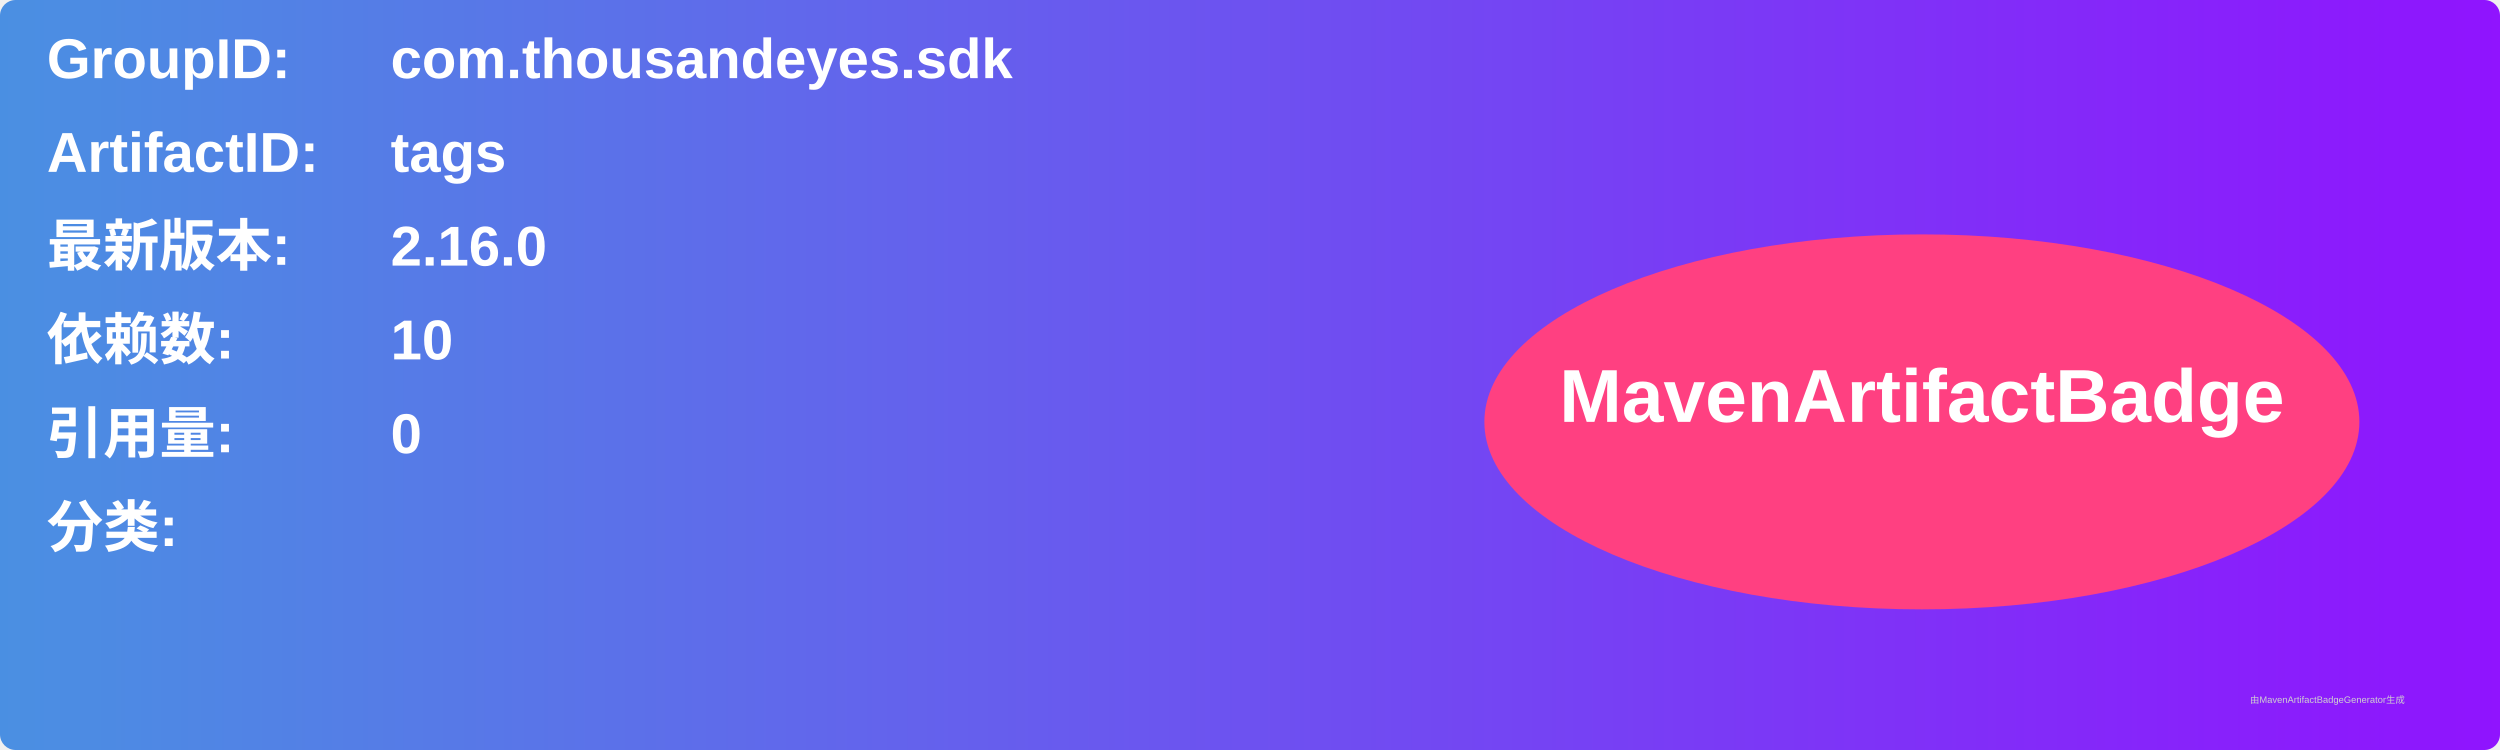
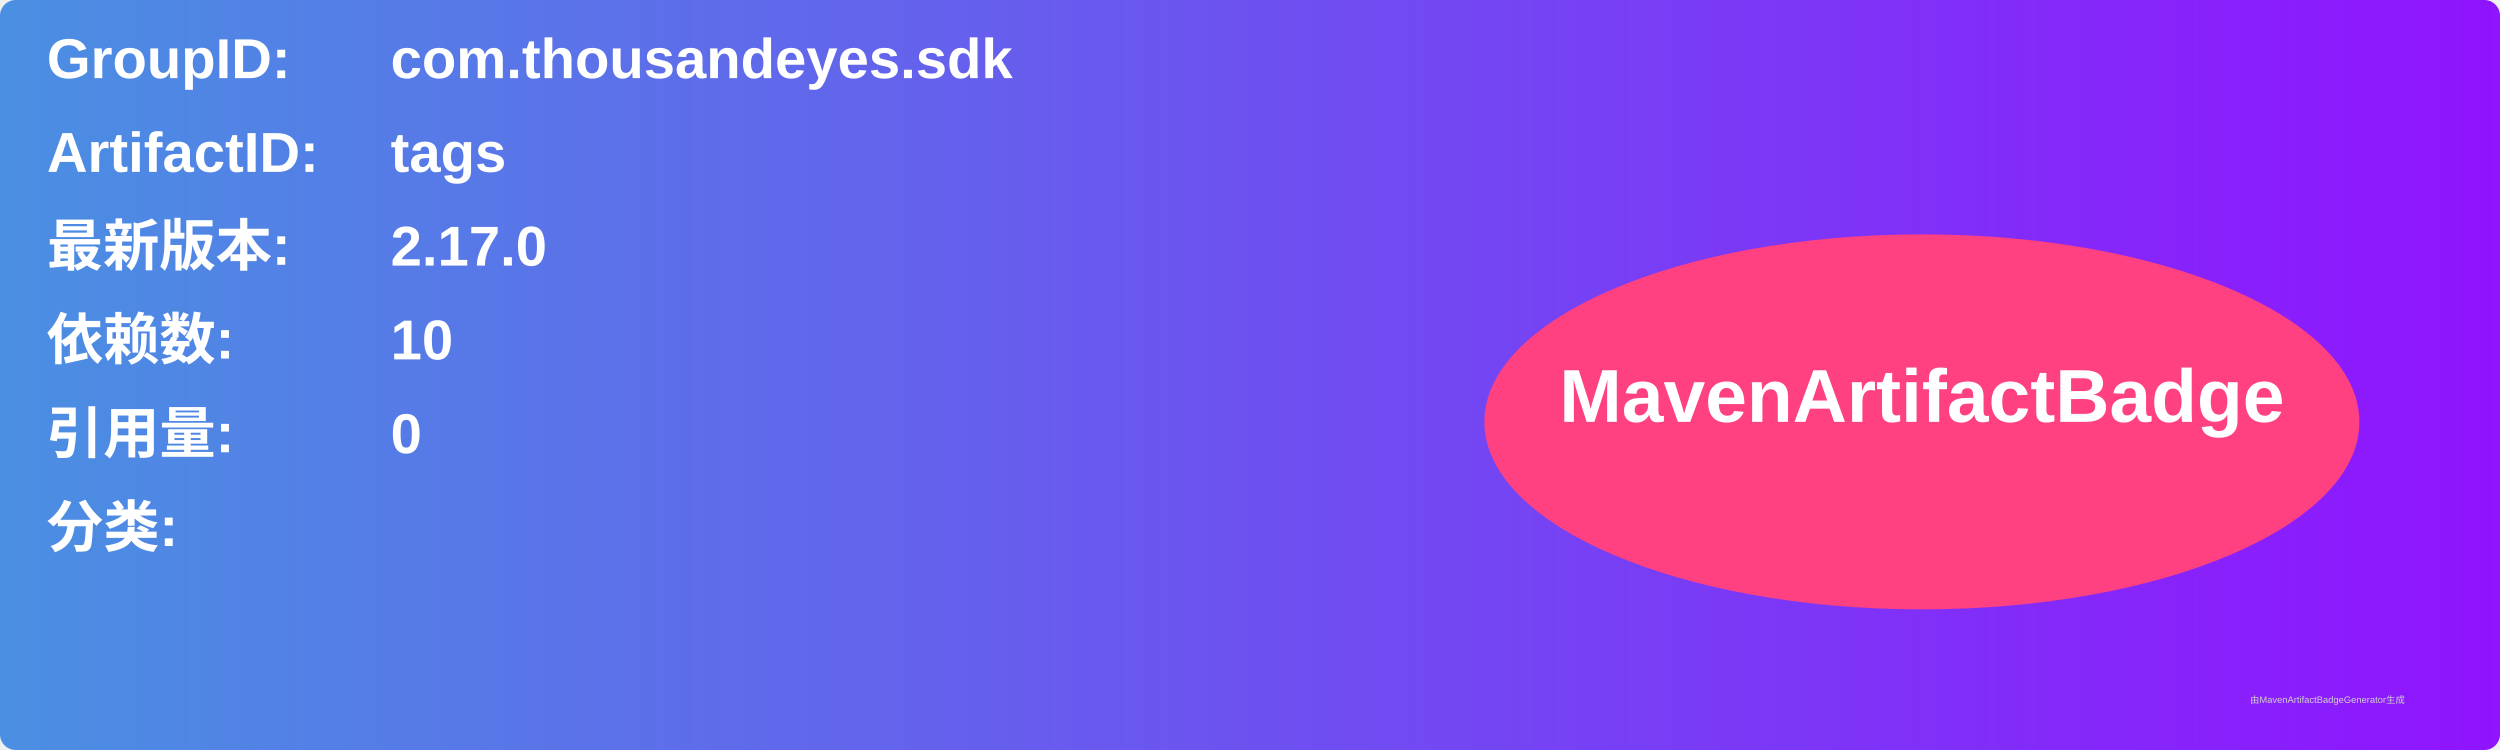
<svg xmlns="http://www.w3.org/2000/svg" width="800" height="240" viewBox="0 0 800 240">
  <linearGradient id="grad" x1="0%" y1="0%" x2="100%" y2="0%">
    <stop offset="0%" stop-color="#4a90e2" />
    <stop offset="100%" stop-color="#9013fe" />
  </linearGradient>
  <rect width="100%" height="100%" rx="5" ry="5" fill="url(#grad)" />
  <g transform="translate(15, 15)">
    <text x="0" y="10" font-family="Arial" font-size="18" fill="white" font-weight="bold" width="260">GroupID:</text>
    <text x="110" y="10" font-family="Arial" font-size="18" fill="white" font-weight="bold" width="460">com.thousandeyes.sdk</text>
    <text x="0" y="40" font-family="Arial" font-size="18" fill="white" font-weight="bold" width="260">ArtifactID:</text>
    <text x="110" y="40" font-family="Arial" font-size="18" fill="white" font-weight="bold" width="460">tags</text>
    <text x="0" y="70" font-family="Arial" font-size="18" fill="white" font-weight="bold">最新版本:</text>
    <text x="110" y="70" font-family="Arial" font-size="18" fill="white" font-weight="bold">
-       <tspan font-weight="bold">2.16.0</tspan>
+       <tspan font-weight="bold">2.17.0</tspan>
    </text>
    <text x="0" y="100" font-family="Arial" font-size="18" fill="white" font-weight="bold">依赖数: </text>
    <text x="110" y="100" font-family="Arial" font-size="18" fill="white">
      <tspan font-weight="bold">10</tspan>
    </text>
    <text x="0" y="130" font-family="Arial" font-size="18" fill="white" font-weight="bold">引用量: </text>
    <text x="110" y="130" font-family="Arial" font-size="18" fill="white">
      <tspan font-weight="bold">0</tspan>
    </text>
    <text x="0" y="160" font-family="Arial" font-size="18" fill="white" font-weight="bold">分类:</text>
    <text x="10" y="190" font-family="Arial" font-size="10" fill="white">
      <tspan font-weight="bold" />
    </text>
    <ellipse cx="600" cy="120" rx="140" ry="60" fill="#ff4081" />
    <text x="600" y="120" text-anchor="middle" font-family="Arial" font-size="24" fill="white" font-weight="bold">MavenArtifactBadge</text>
  </g>
  <text x="720" y="225" font-family="Arial" font-size="3" fill="#d0d0d0">由MavenArtifactBadgeGenerator生成</text>
</svg>
